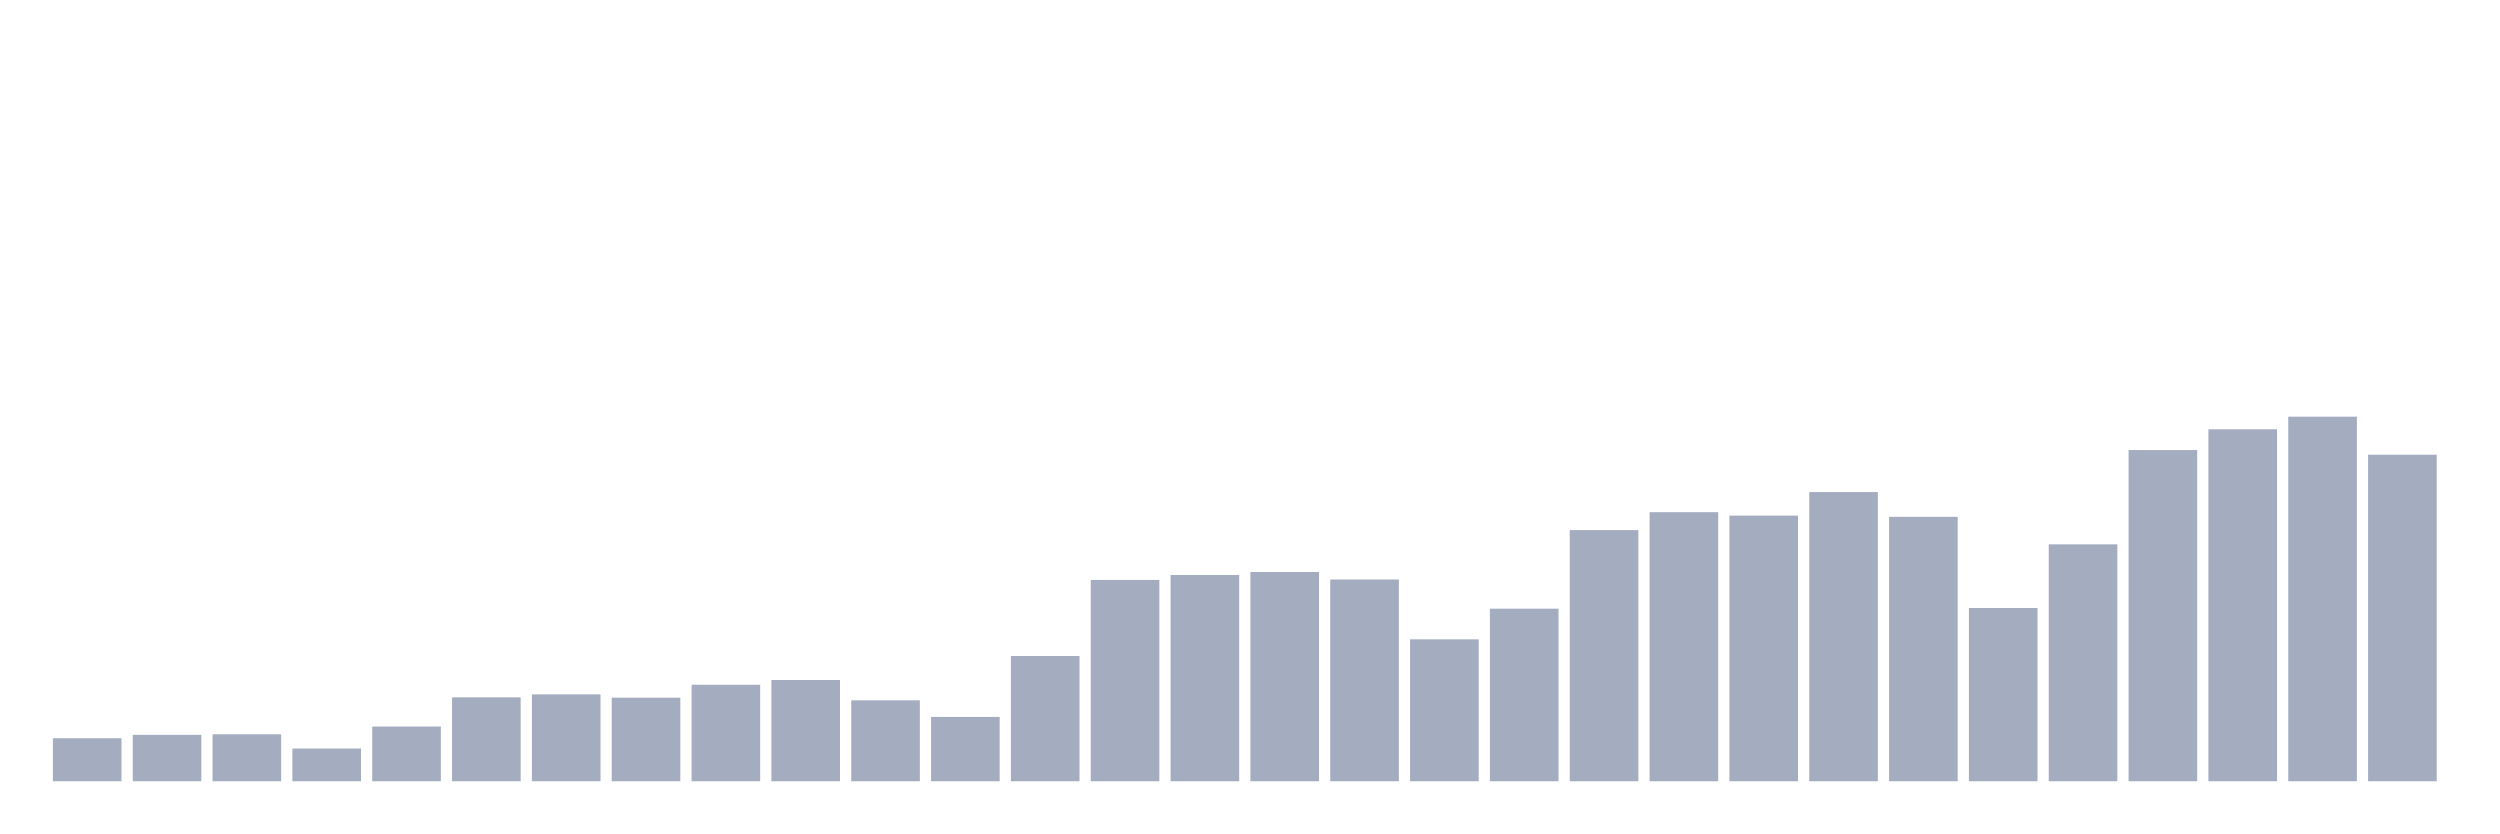
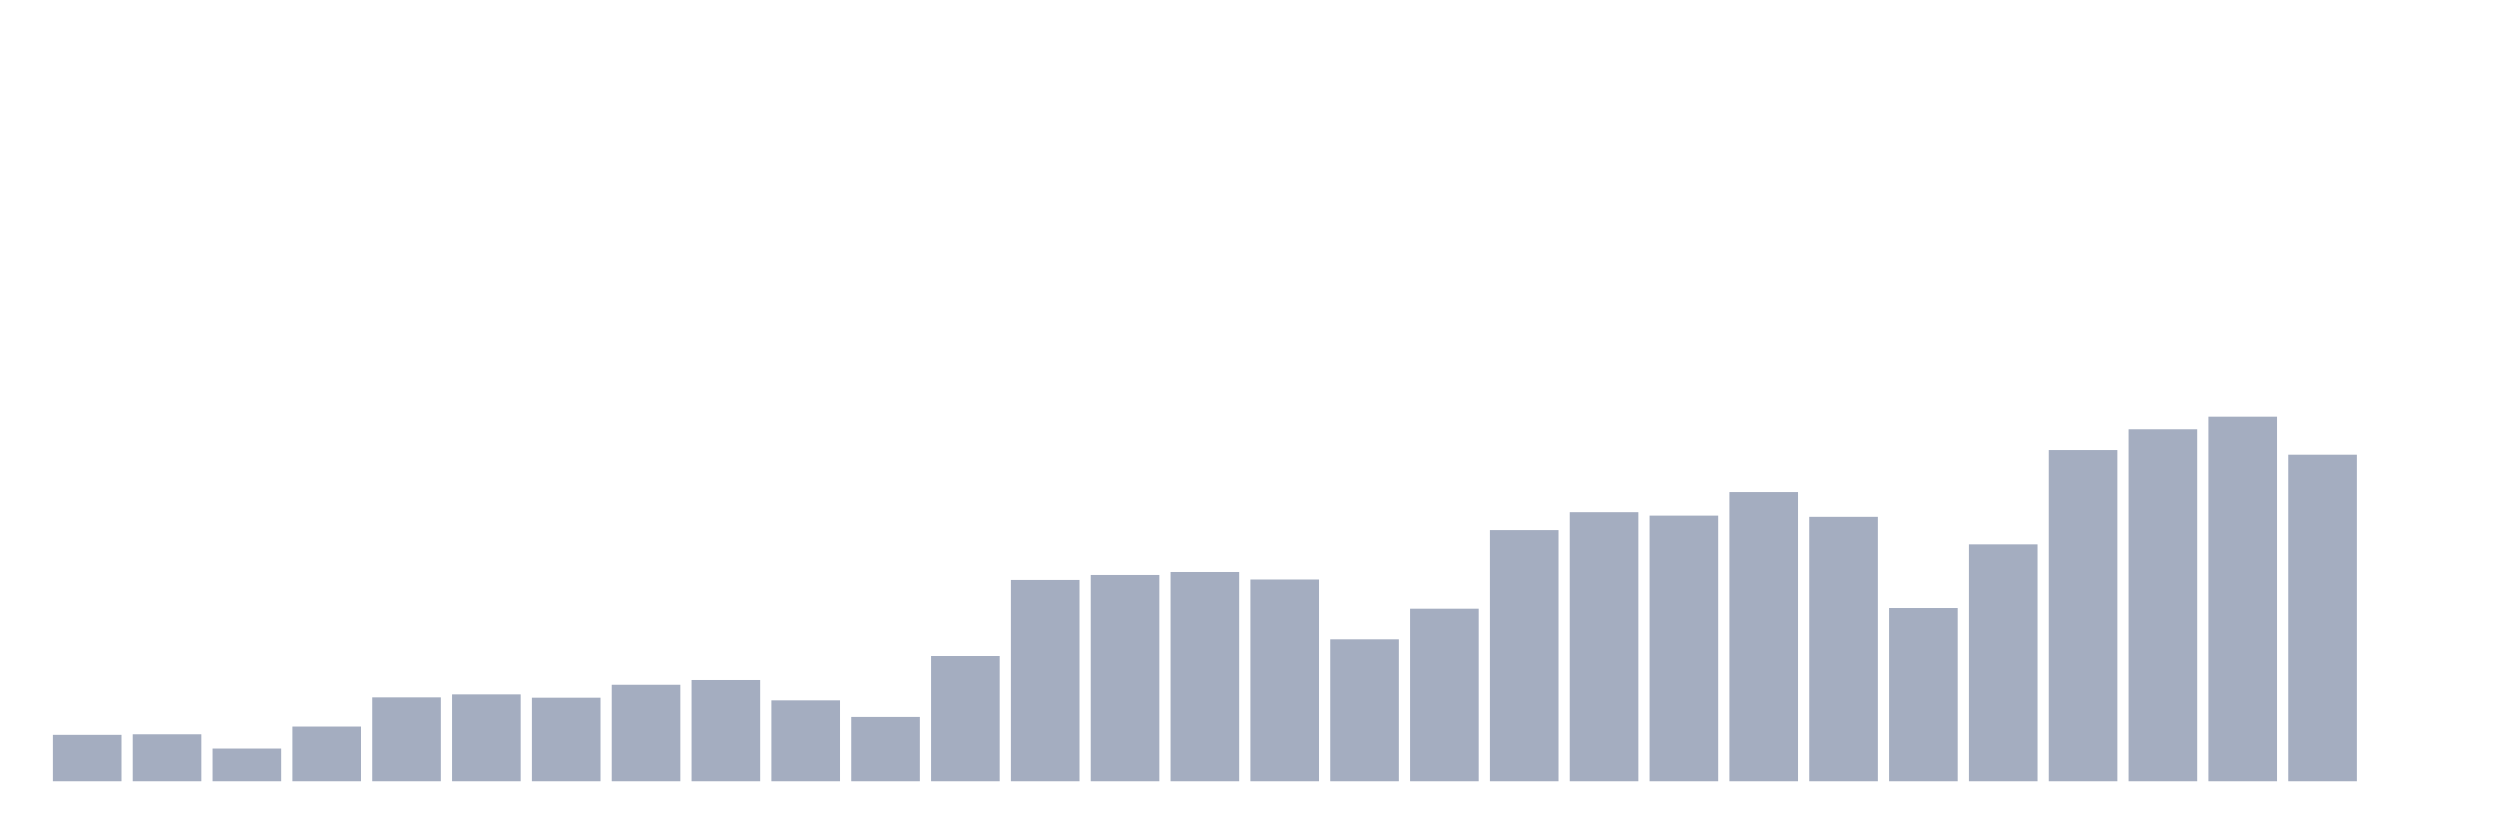
<svg xmlns="http://www.w3.org/2000/svg" viewBox="0 0 480 160">
  <g transform="translate(10,10)">
-     <rect class="bar" x="0.153" width="13.175" y="131.743" height="8.257" fill="rgb(164,173,192)" />
-     <rect class="bar" x="15.482" width="13.175" y="131.086" height="8.914" fill="rgb(164,173,192)" />
-     <rect class="bar" x="30.81" width="13.175" y="130.979" height="9.021" fill="rgb(164,173,192)" />
-     <rect class="bar" x="46.138" width="13.175" y="133.717" height="6.283" fill="rgb(164,173,192)" />
-     <rect class="bar" x="61.466" width="13.175" y="129.494" height="10.506" fill="rgb(164,173,192)" />
-     <rect class="bar" x="76.794" width="13.175" y="123.89" height="16.11" fill="rgb(164,173,192)" />
-     <rect class="bar" x="92.123" width="13.175" y="123.317" height="16.683" fill="rgb(164,173,192)" />
-     <rect class="bar" x="107.451" width="13.175" y="123.954" height="16.046" fill="rgb(164,173,192)" />
-     <rect class="bar" x="122.779" width="13.175" y="121.471" height="18.529" fill="rgb(164,173,192)" />
-     <rect class="bar" x="138.107" width="13.175" y="120.558" height="19.442" fill="rgb(164,173,192)" />
-     <rect class="bar" x="153.436" width="13.175" y="124.463" height="15.537" fill="rgb(164,173,192)" />
-     <rect class="bar" x="168.764" width="13.175" y="127.647" height="12.353" fill="rgb(164,173,192)" />
-     <rect class="bar" x="184.092" width="13.175" y="115.952" height="24.048" fill="rgb(164,173,192)" />
-     <rect class="bar" x="199.42" width="13.175" y="101.349" height="38.651" fill="rgb(164,173,192)" />
-     <rect class="bar" x="214.748" width="13.175" y="100.394" height="39.606" fill="rgb(164,173,192)" />
-     <rect class="bar" x="230.077" width="13.175" y="99.821" height="40.179" fill="rgb(164,173,192)" />
-     <rect class="bar" x="245.405" width="13.175" y="101.264" height="38.736" fill="rgb(164,173,192)" />
-     <rect class="bar" x="260.733" width="13.175" y="112.747" height="27.253" fill="rgb(164,173,192)" />
-     <rect class="bar" x="276.061" width="13.175" y="106.868" height="33.132" fill="rgb(164,173,192)" />
-     <rect class="bar" x="291.39" width="13.175" y="91.777" height="48.223" fill="rgb(164,173,192)" />
-     <rect class="bar" x="306.718" width="13.175" y="88.338" height="51.662" fill="rgb(164,173,192)" />
-     <rect class="bar" x="322.046" width="13.175" y="88.996" height="51.004" fill="rgb(164,173,192)" />
-     <rect class="bar" x="337.374" width="13.175" y="84.475" height="55.525" fill="rgb(164,173,192)" />
-     <rect class="bar" x="352.702" width="13.175" y="89.23" height="50.77" fill="rgb(164,173,192)" />
-     <rect class="bar" x="368.031" width="13.175" y="106.74" height="33.26" fill="rgb(164,173,192)" />
-     <rect class="bar" x="383.359" width="13.175" y="94.515" height="45.485" fill="rgb(164,173,192)" />
-     <rect class="bar" x="398.687" width="13.175" y="76.41" height="63.59" fill="rgb(164,173,192)" />
-     <rect class="bar" x="414.015" width="13.175" y="72.42" height="67.58" fill="rgb(164,173,192)" />
-     <rect class="bar" x="429.344" width="13.175" y="70" height="70" fill="rgb(164,173,192)" />
-     <rect class="bar" x="444.672" width="13.175" y="77.301" height="62.699" fill="rgb(164,173,192)" />
+     <rect class="bar" x="0.153" width="13.175" y="131.086" height="8.914" fill="rgb(164,173,192)" />
+     <rect class="bar" x="15.482" width="13.175" y="130.979" height="9.021" fill="rgb(164,173,192)" />
+     <rect class="bar" x="30.81" width="13.175" y="133.717" height="6.283" fill="rgb(164,173,192)" />
+     <rect class="bar" x="46.138" width="13.175" y="129.494" height="10.506" fill="rgb(164,173,192)" />
+     <rect class="bar" x="61.466" width="13.175" y="123.89" height="16.11" fill="rgb(164,173,192)" />
+     <rect class="bar" x="76.794" width="13.175" y="123.317" height="16.683" fill="rgb(164,173,192)" />
+     <rect class="bar" x="92.123" width="13.175" y="123.954" height="16.046" fill="rgb(164,173,192)" />
+     <rect class="bar" x="107.451" width="13.175" y="121.471" height="18.529" fill="rgb(164,173,192)" />
+     <rect class="bar" x="122.779" width="13.175" y="120.558" height="19.442" fill="rgb(164,173,192)" />
+     <rect class="bar" x="138.107" width="13.175" y="124.463" height="15.537" fill="rgb(164,173,192)" />
+     <rect class="bar" x="153.436" width="13.175" y="127.647" height="12.353" fill="rgb(164,173,192)" />
+     <rect class="bar" x="168.764" width="13.175" y="115.952" height="24.048" fill="rgb(164,173,192)" />
+     <rect class="bar" x="184.092" width="13.175" y="101.349" height="38.651" fill="rgb(164,173,192)" />
+     <rect class="bar" x="199.42" width="13.175" y="100.394" height="39.606" fill="rgb(164,173,192)" />
+     <rect class="bar" x="214.748" width="13.175" y="99.821" height="40.179" fill="rgb(164,173,192)" />
+     <rect class="bar" x="230.077" width="13.175" y="101.264" height="38.736" fill="rgb(164,173,192)" />
+     <rect class="bar" x="245.405" width="13.175" y="112.747" height="27.253" fill="rgb(164,173,192)" />
+     <rect class="bar" x="260.733" width="13.175" y="106.868" height="33.132" fill="rgb(164,173,192)" />
+     <rect class="bar" x="276.061" width="13.175" y="91.777" height="48.223" fill="rgb(164,173,192)" />
+     <rect class="bar" x="291.39" width="13.175" y="88.338" height="51.662" fill="rgb(164,173,192)" />
+     <rect class="bar" x="306.718" width="13.175" y="88.996" height="51.004" fill="rgb(164,173,192)" />
+     <rect class="bar" x="322.046" width="13.175" y="84.475" height="55.525" fill="rgb(164,173,192)" />
+     <rect class="bar" x="337.374" width="13.175" y="89.23" height="50.77" fill="rgb(164,173,192)" />
+     <rect class="bar" x="352.702" width="13.175" y="106.74" height="33.26" fill="rgb(164,173,192)" />
+     <rect class="bar" x="368.031" width="13.175" y="94.515" height="45.485" fill="rgb(164,173,192)" />
+     <rect class="bar" x="383.359" width="13.175" y="76.41" height="63.59" fill="rgb(164,173,192)" />
+     <rect class="bar" x="398.687" width="13.175" y="72.42" height="67.58" fill="rgb(164,173,192)" />
+     <rect class="bar" x="414.015" width="13.175" y="70" height="70" fill="rgb(164,173,192)" />
+     <rect class="bar" x="429.344" width="13.175" y="77.301" height="62.699" fill="rgb(164,173,192)" />
+     <rect class="bar" x="444.672" width="13.175" y="140" height="0" fill="rgb(164,173,192)" />
  </g>
</svg>
